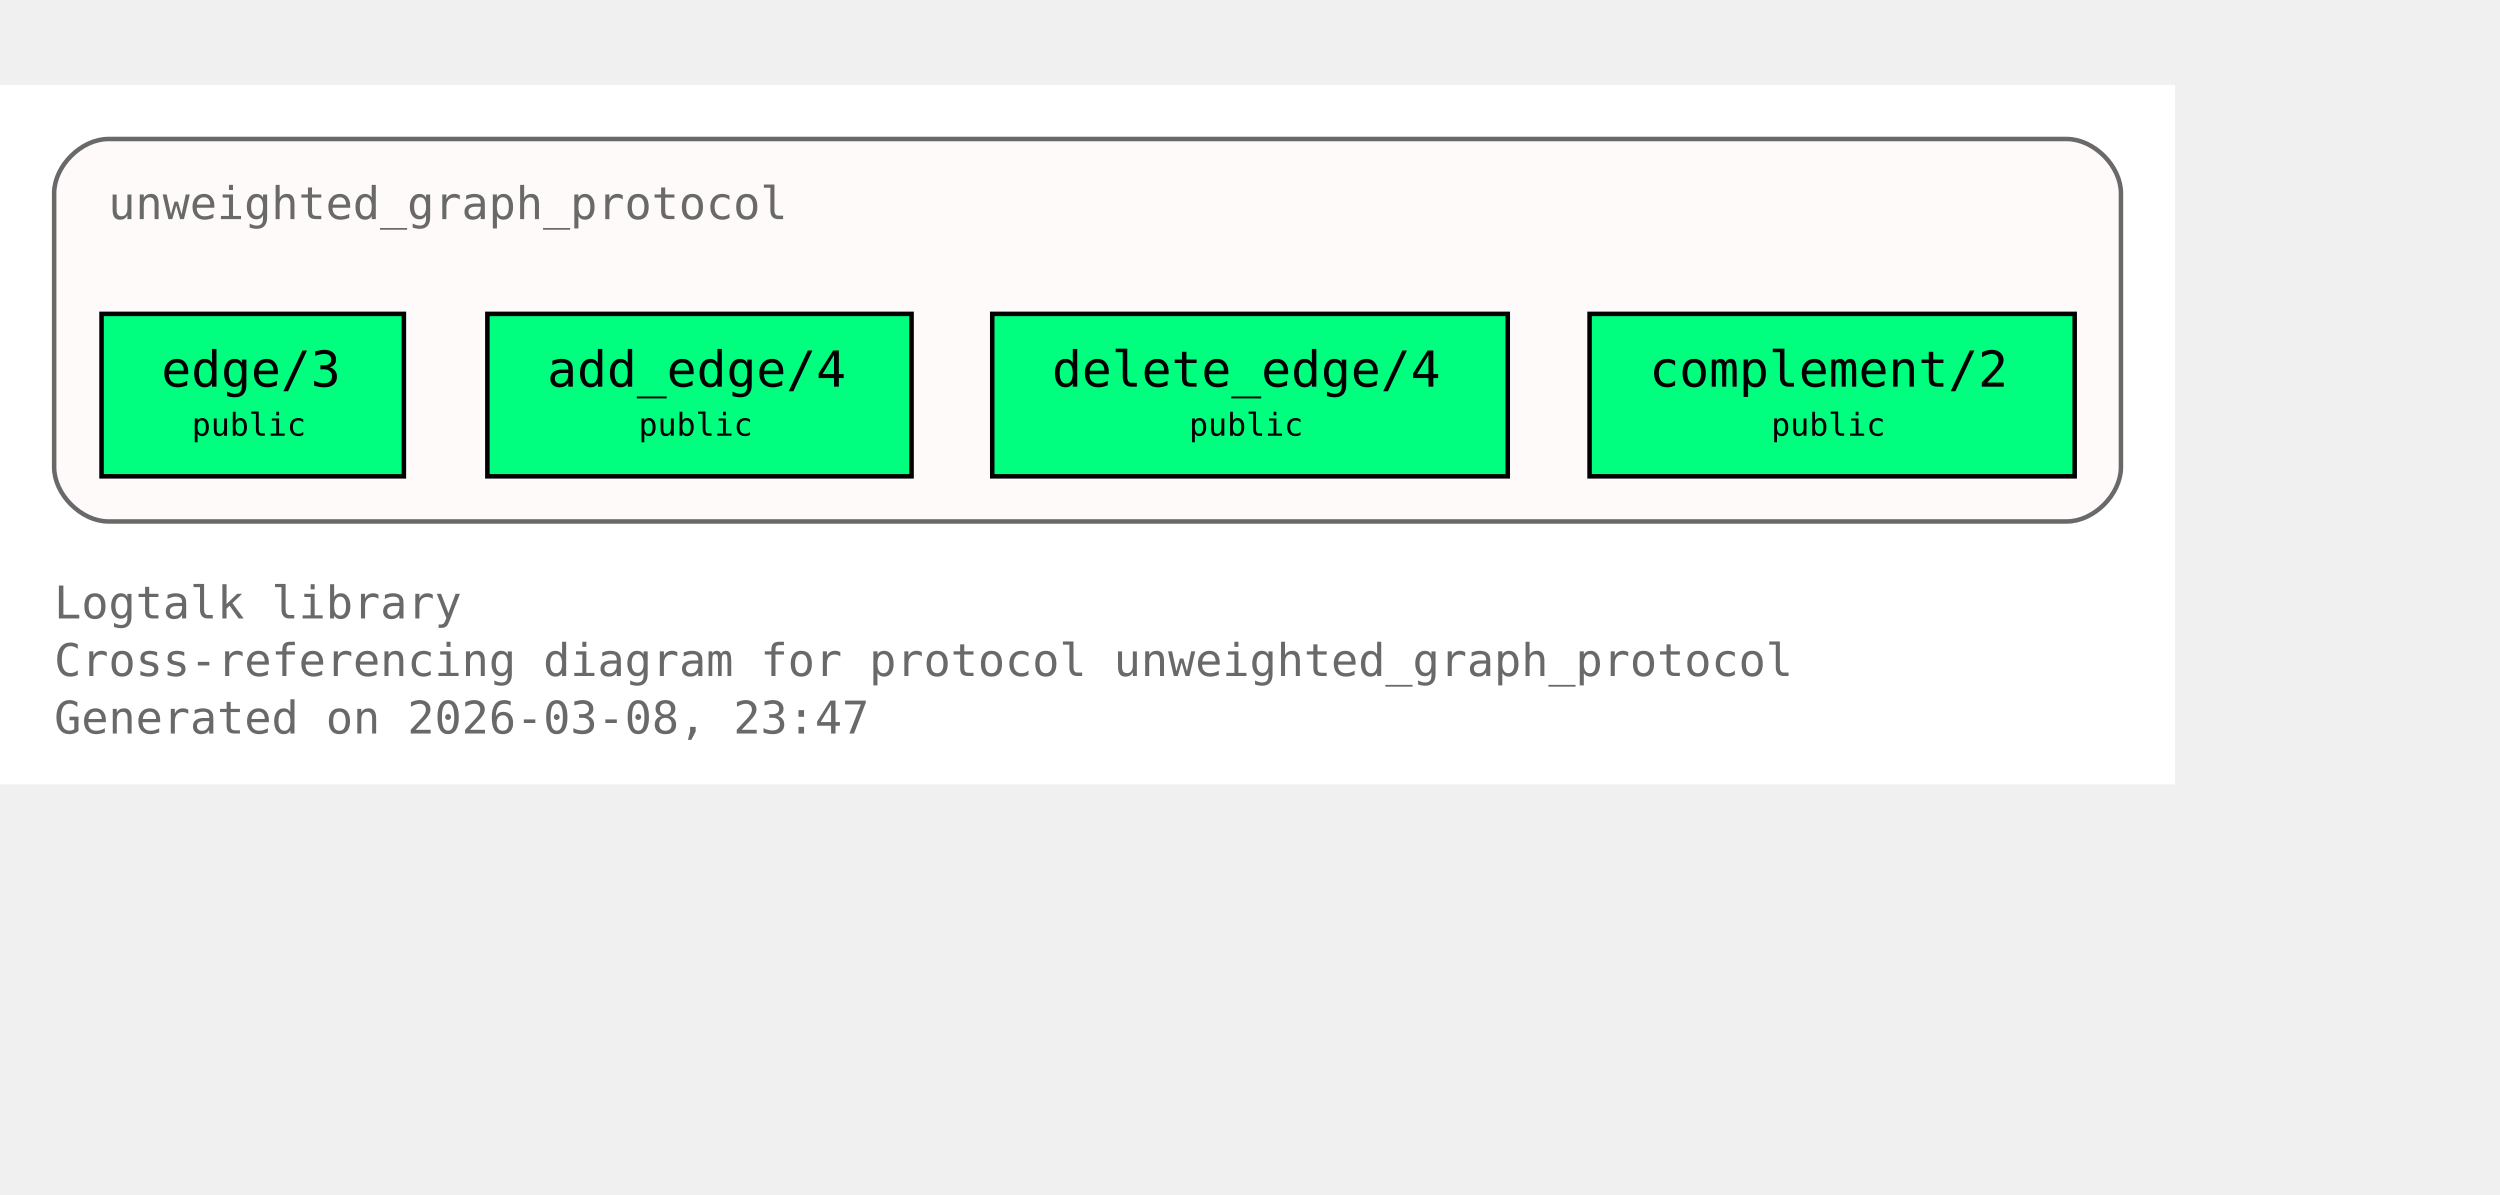
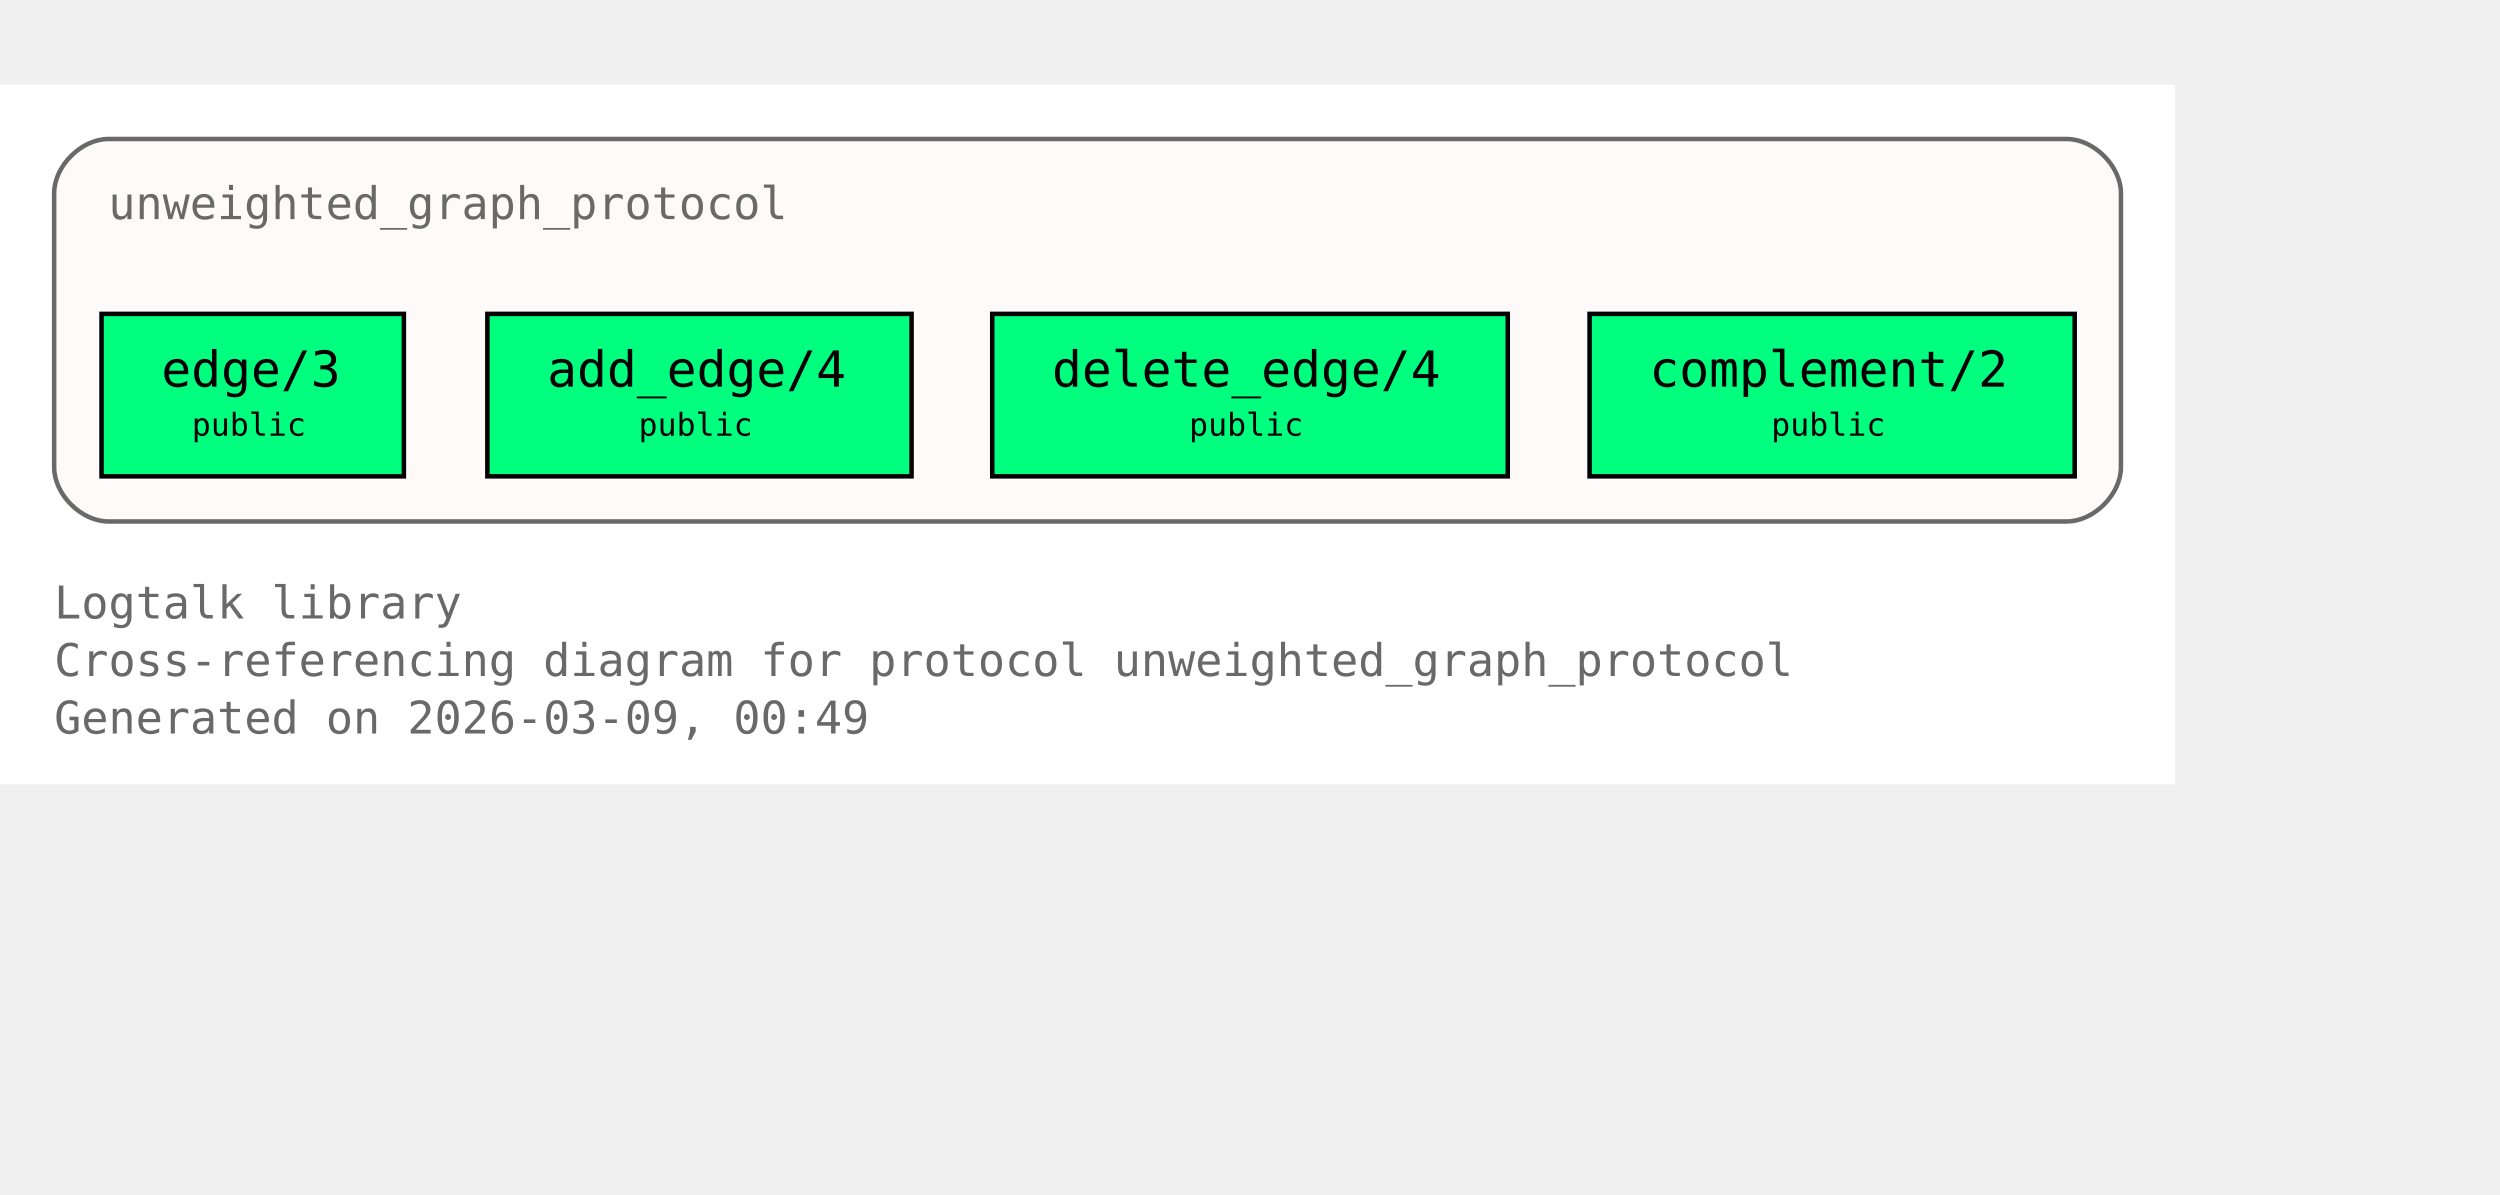
<svg xmlns="http://www.w3.org/2000/svg" xmlns:xlink="http://www.w3.org/1999/xlink" width="626pt" height="299pt" viewBox="72.00 72.00 554.00 227.00">
  <g id="graph0" class="graph" transform="scale(1 1) rotate(0) translate(76 223)">
    <polygon fill="white" stroke="none" points="-4,4 -4,-151 478,-151 478,4 -4,4" />
    <text xml:space="preserve" text-anchor="start" x="8" y="-32.75" font-family="Monospace" font-size="10.00" fill="dimgray">Logtalk library</text>
    <text xml:space="preserve" text-anchor="start" x="8" y="-20" font-family="Monospace" font-size="10.00" fill="dimgray">Cross-referencing diagram for protocol unweighted_graph_protocol</text>
-     <text xml:space="preserve" text-anchor="start" x="8" y="-7.25" font-family="Monospace" font-size="10.00" fill="dimgray">Generated on 2026-03-08, 23:47</text>
+     <text xml:space="preserve" text-anchor="start" x="8" y="-7.25" font-family="Monospace" font-size="10.00" fill="dimgray">Generated on 2026-03-09, 00:49</text>
    <g id="clust1" class="cluster">
      <g id="a_clust1">
        <a xlink:title="unweighted_graph_protocol">
          <path fill="snow" stroke="dimgray" d="M20,-54.25C20,-54.25 454,-54.25 454,-54.25 460,-54.25 466,-60.25 466,-66.25 466,-66.25 466,-127 466,-127 466,-133 460,-139 454,-139 454,-139 20,-139 20,-139 14,-139 8,-133 8,-127 8,-127 8,-66.25 8,-66.25 8,-60.25 14,-54.25 20,-54.25" />
          <g id="a_clust1_0">
-             <a xlink:href="https://github.com/LogtalkDotOrg/logtalk3/tree/8e30689a22791c69171b6b8e9ee85d128731fc54/library/graphs/unweighted_graph_protocol.lgt#L22" xlink:title="https://github.com/LogtalkDotOrg/logtalk3/tree/8e30689a22791c69171b6b8e9ee85d128731fc54/library/graphs/unweighted_graph_protocol.lgt#L22">
+             <a xlink:href="https://github.com/LogtalkDotOrg/logtalk3/tree/70ed00aabaf974590e8cf16c6a83c8ec8aecb563/library/graphs/unweighted_graph_protocol.lgt#L22" xlink:title="https://github.com/LogtalkDotOrg/logtalk3/tree/70ed00aabaf974590e8cf16c6a83c8ec8aecb563/library/graphs/unweighted_graph_protocol.lgt#L22">
              <text xml:space="preserve" text-anchor="start" x="20" y="-121.25" font-family="Monospace" font-size="10.00" fill="dimgray">unweighted_graph_protocol</text>
            </a>
          </g>
        </a>
      </g>
    </g>
    <g id="node1" class="node">
      <polygon fill="springgreen" stroke="black" points="85.5,-100.25 18.5,-100.25 18.5,-64.25 85.5,-64.25 85.5,-100.25" />
      <text xml:space="preserve" text-anchor="start" x="26.5" y="-84.5" font-family="Monospace" font-size="9.00"> </text>
      <g id="a_node1_1">
-         <a xlink:href="https://github.com/LogtalkDotOrg/logtalk3/tree/8e30689a22791c69171b6b8e9ee85d128731fc54/library/graphs/unweighted_graph_protocol.lgt#L32" xlink:title="https://github.com/LogtalkDotOrg/logtalk3/tree/8e30689a22791c69171b6b8e9ee85d128731fc54/library/graphs/unweighted_graph_protocol.lgt#L32">
+         <a xlink:href="https://github.com/LogtalkDotOrg/logtalk3/tree/70ed00aabaf974590e8cf16c6a83c8ec8aecb563/library/graphs/unweighted_graph_protocol.lgt#L32" xlink:title="https://github.com/LogtalkDotOrg/logtalk3/tree/70ed00aabaf974590e8cf16c6a83c8ec8aecb563/library/graphs/unweighted_graph_protocol.lgt#L32">
          <text xml:space="preserve" text-anchor="start" x="31.75" y="-84.12" font-family="Monospace" font-size="11.00">edge/3</text>
        </a>
      </g>
      <text xml:space="preserve" text-anchor="start" x="72.25" y="-84.5" font-family="Monospace" font-size="9.00"> </text>
      <text xml:space="preserve" text-anchor="start" x="26.5" y="-72.12" font-family="Monospace" font-size="9.00"> </text>
      <text xml:space="preserve" text-anchor="start" x="38.5" y="-73.25" font-family="Monospace" font-size="7.00">public</text>
      <text xml:space="preserve" text-anchor="start" x="72.25" y="-72.12" font-family="Monospace" font-size="9.00"> </text>
    </g>
    <g id="node2" class="node">
      <polygon fill="springgreen" stroke="black" points="198,-100.25 104,-100.25 104,-64.25 198,-64.25 198,-100.25" />
      <text xml:space="preserve" text-anchor="start" x="112" y="-84.5" font-family="Monospace" font-size="9.00"> </text>
      <g id="a_node2_2">
-         <a xlink:href="https://github.com/LogtalkDotOrg/logtalk3/tree/8e30689a22791c69171b6b8e9ee85d128731fc54/library/graphs/unweighted_graph_protocol.lgt#L39" xlink:title="https://github.com/LogtalkDotOrg/logtalk3/tree/8e30689a22791c69171b6b8e9ee85d128731fc54/library/graphs/unweighted_graph_protocol.lgt#L39">
+         <a xlink:href="https://github.com/LogtalkDotOrg/logtalk3/tree/70ed00aabaf974590e8cf16c6a83c8ec8aecb563/library/graphs/unweighted_graph_protocol.lgt#L39" xlink:title="https://github.com/LogtalkDotOrg/logtalk3/tree/70ed00aabaf974590e8cf16c6a83c8ec8aecb563/library/graphs/unweighted_graph_protocol.lgt#L39">
          <text xml:space="preserve" text-anchor="start" x="117.25" y="-84.12" font-family="Monospace" font-size="11.00">add_edge/4</text>
        </a>
      </g>
      <text xml:space="preserve" text-anchor="start" x="184.75" y="-84.5" font-family="Monospace" font-size="9.00"> </text>
      <text xml:space="preserve" text-anchor="start" x="112" y="-72.12" font-family="Monospace" font-size="9.00"> </text>
      <text xml:space="preserve" text-anchor="start" x="137.5" y="-73.25" font-family="Monospace" font-size="7.00">public</text>
      <text xml:space="preserve" text-anchor="start" x="184.75" y="-72.12" font-family="Monospace" font-size="9.00"> </text>
    </g>
    <g id="node3" class="node">
      <polygon fill="springgreen" stroke="black" points="330.12,-100.25 215.88,-100.25 215.88,-64.25 330.12,-64.25 330.12,-100.25" />
      <text xml:space="preserve" text-anchor="start" x="223.88" y="-84.5" font-family="Monospace" font-size="9.00"> </text>
      <g id="a_node3_3">
-         <a xlink:href="https://github.com/LogtalkDotOrg/logtalk3/tree/8e30689a22791c69171b6b8e9ee85d128731fc54/library/graphs/unweighted_graph_protocol.lgt#L46" xlink:title="https://github.com/LogtalkDotOrg/logtalk3/tree/8e30689a22791c69171b6b8e9ee85d128731fc54/library/graphs/unweighted_graph_protocol.lgt#L46">
+         <a xlink:href="https://github.com/LogtalkDotOrg/logtalk3/tree/70ed00aabaf974590e8cf16c6a83c8ec8aecb563/library/graphs/unweighted_graph_protocol.lgt#L46" xlink:title="https://github.com/LogtalkDotOrg/logtalk3/tree/70ed00aabaf974590e8cf16c6a83c8ec8aecb563/library/graphs/unweighted_graph_protocol.lgt#L46">
          <text xml:space="preserve" text-anchor="start" x="229.12" y="-84.12" font-family="Monospace" font-size="11.00">delete_edge/4</text>
        </a>
      </g>
      <text xml:space="preserve" text-anchor="start" x="316.88" y="-84.5" font-family="Monospace" font-size="9.00"> </text>
      <text xml:space="preserve" text-anchor="start" x="223.88" y="-72.12" font-family="Monospace" font-size="9.00"> </text>
      <text xml:space="preserve" text-anchor="start" x="259.5" y="-73.25" font-family="Monospace" font-size="7.00">public</text>
      <text xml:space="preserve" text-anchor="start" x="316.88" y="-72.12" font-family="Monospace" font-size="9.00"> </text>
    </g>
    <g id="node4" class="node">
      <polygon fill="springgreen" stroke="black" points="455.75,-100.25 348.25,-100.25 348.25,-64.25 455.75,-64.25 455.75,-100.25" />
      <text xml:space="preserve" text-anchor="start" x="356.25" y="-84.5" font-family="Monospace" font-size="9.00"> </text>
      <g id="a_node4_4">
-         <a xlink:href="https://github.com/LogtalkDotOrg/logtalk3/tree/8e30689a22791c69171b6b8e9ee85d128731fc54/library/graphs/unweighted_graph_protocol.lgt#L53" xlink:title="https://github.com/LogtalkDotOrg/logtalk3/tree/8e30689a22791c69171b6b8e9ee85d128731fc54/library/graphs/unweighted_graph_protocol.lgt#L53">
+         <a xlink:href="https://github.com/LogtalkDotOrg/logtalk3/tree/70ed00aabaf974590e8cf16c6a83c8ec8aecb563/library/graphs/unweighted_graph_protocol.lgt#L53" xlink:title="https://github.com/LogtalkDotOrg/logtalk3/tree/70ed00aabaf974590e8cf16c6a83c8ec8aecb563/library/graphs/unweighted_graph_protocol.lgt#L53">
          <text xml:space="preserve" text-anchor="start" x="361.5" y="-84.12" font-family="Monospace" font-size="11.00">complement/2</text>
        </a>
      </g>
      <text xml:space="preserve" text-anchor="start" x="442.5" y="-84.5" font-family="Monospace" font-size="9.00"> </text>
      <text xml:space="preserve" text-anchor="start" x="356.25" y="-72.12" font-family="Monospace" font-size="9.00"> </text>
      <text xml:space="preserve" text-anchor="start" x="388.5" y="-73.25" font-family="Monospace" font-size="7.00">public</text>
      <text xml:space="preserve" text-anchor="start" x="442.5" y="-72.12" font-family="Monospace" font-size="9.00"> </text>
    </g>
  </g>
</svg>
